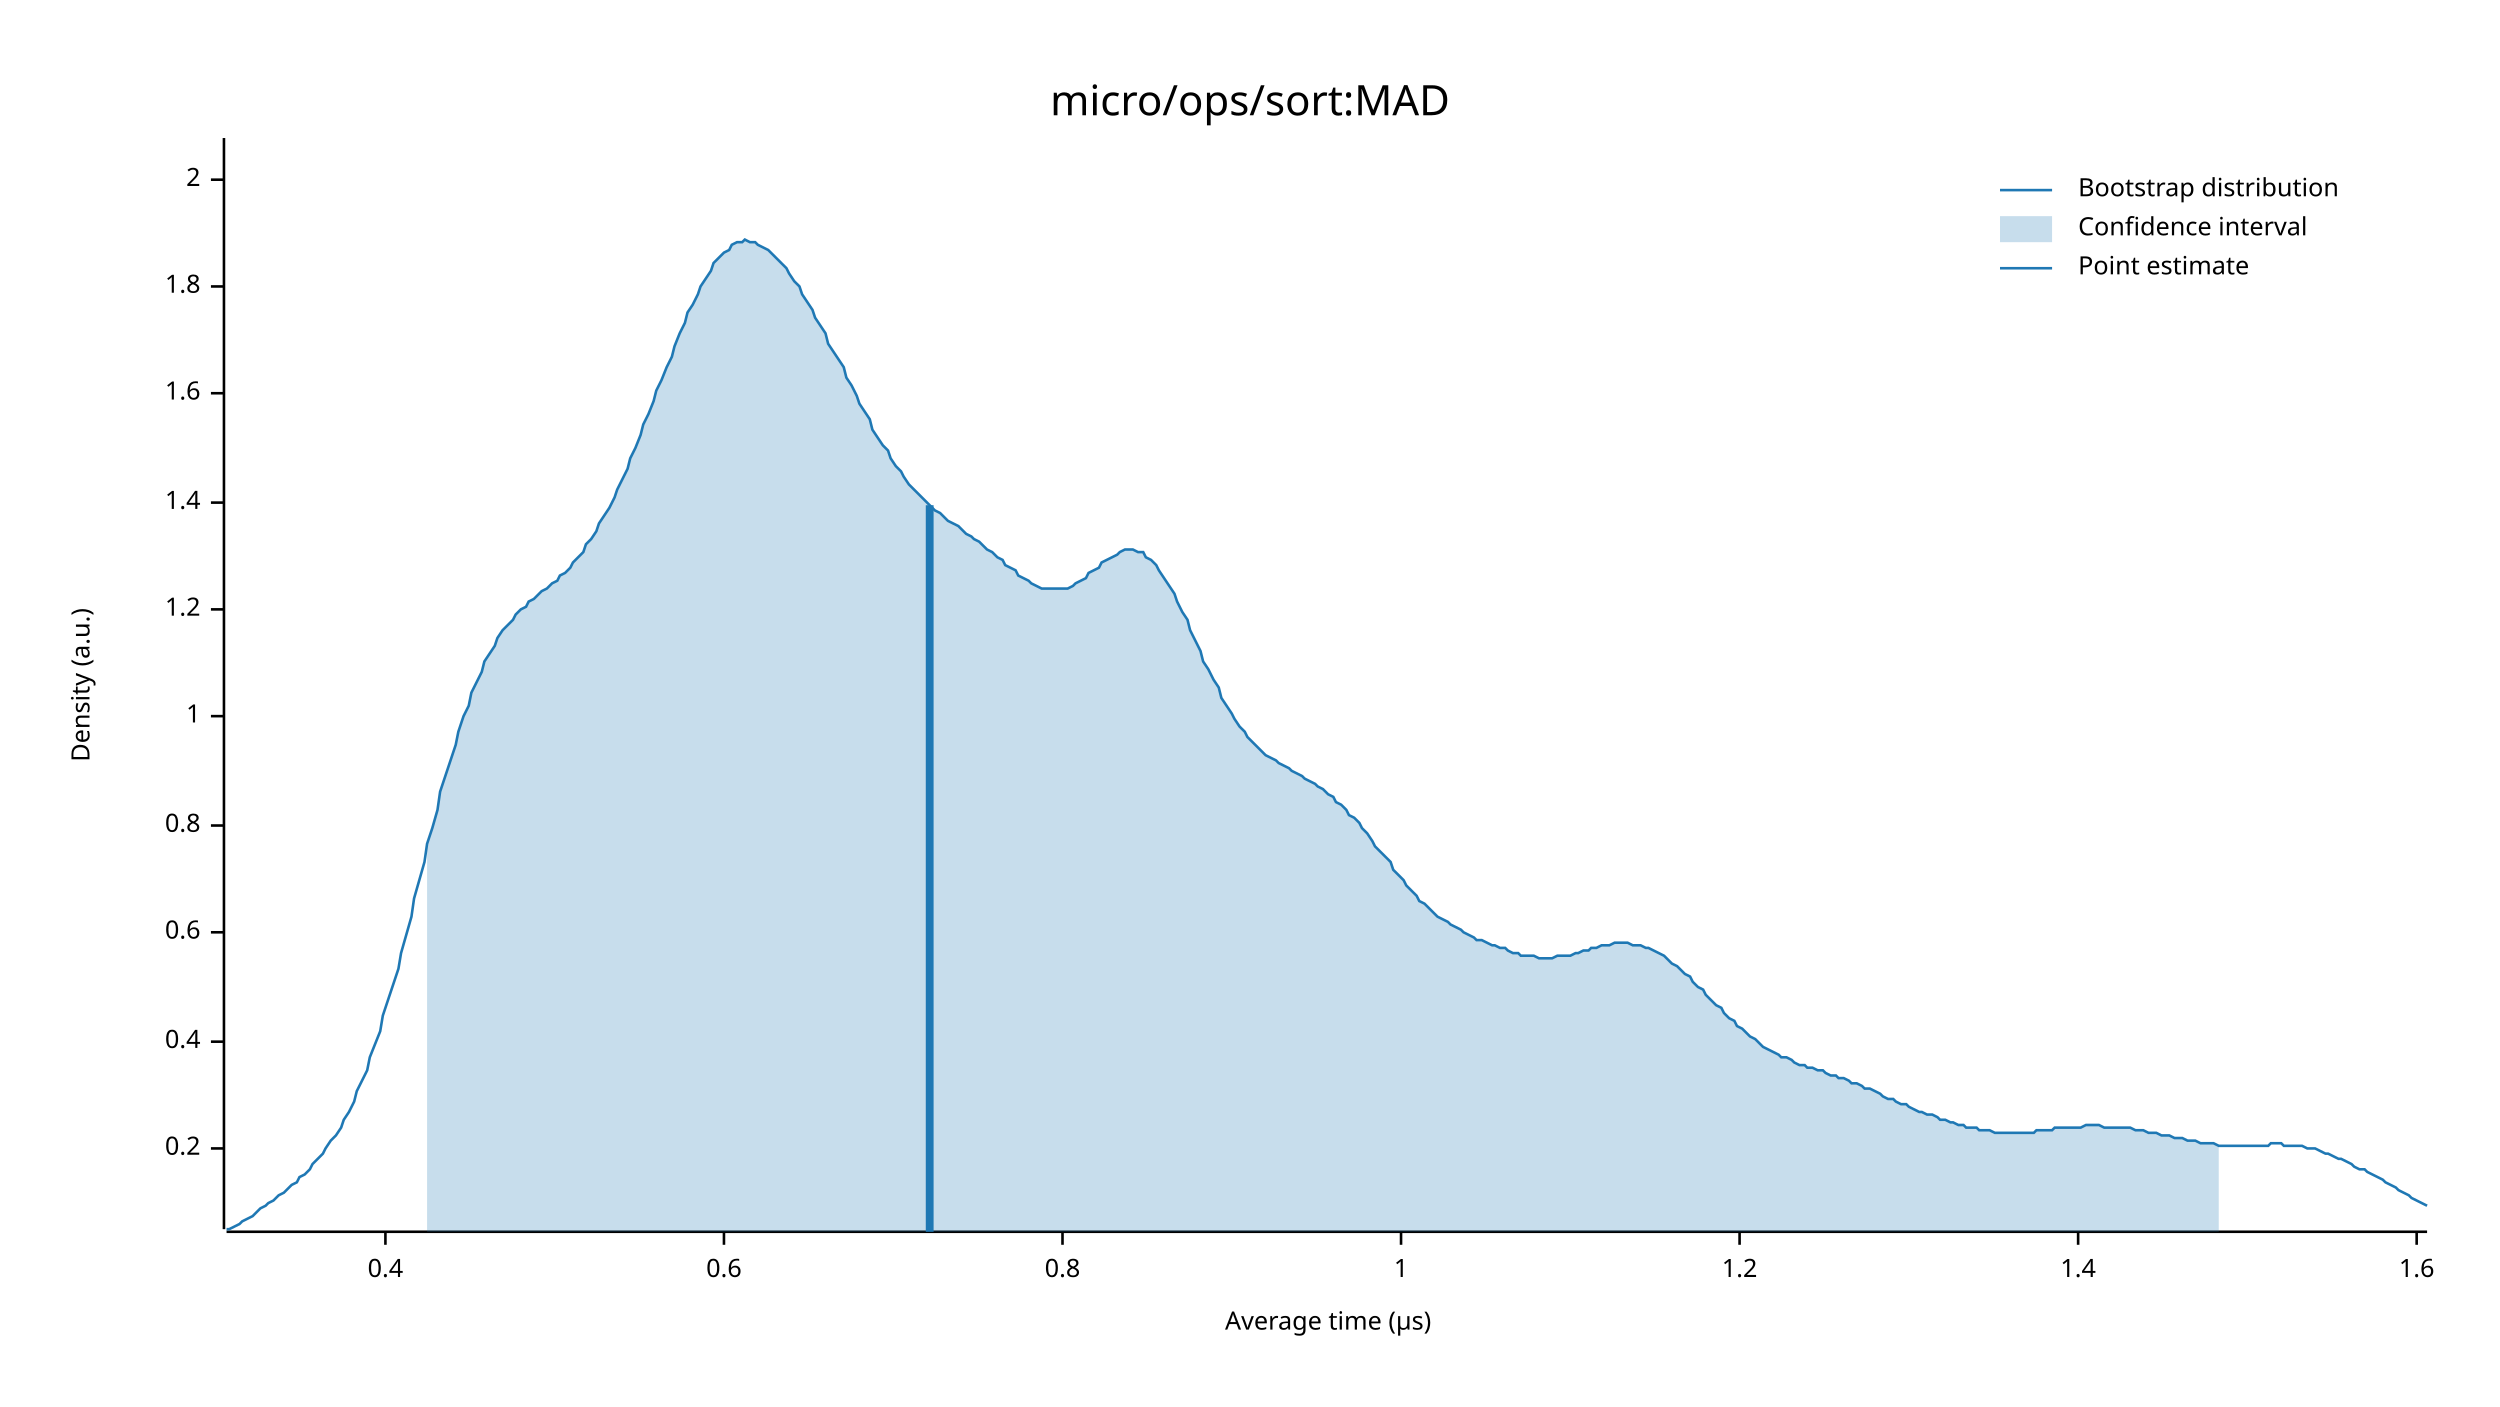
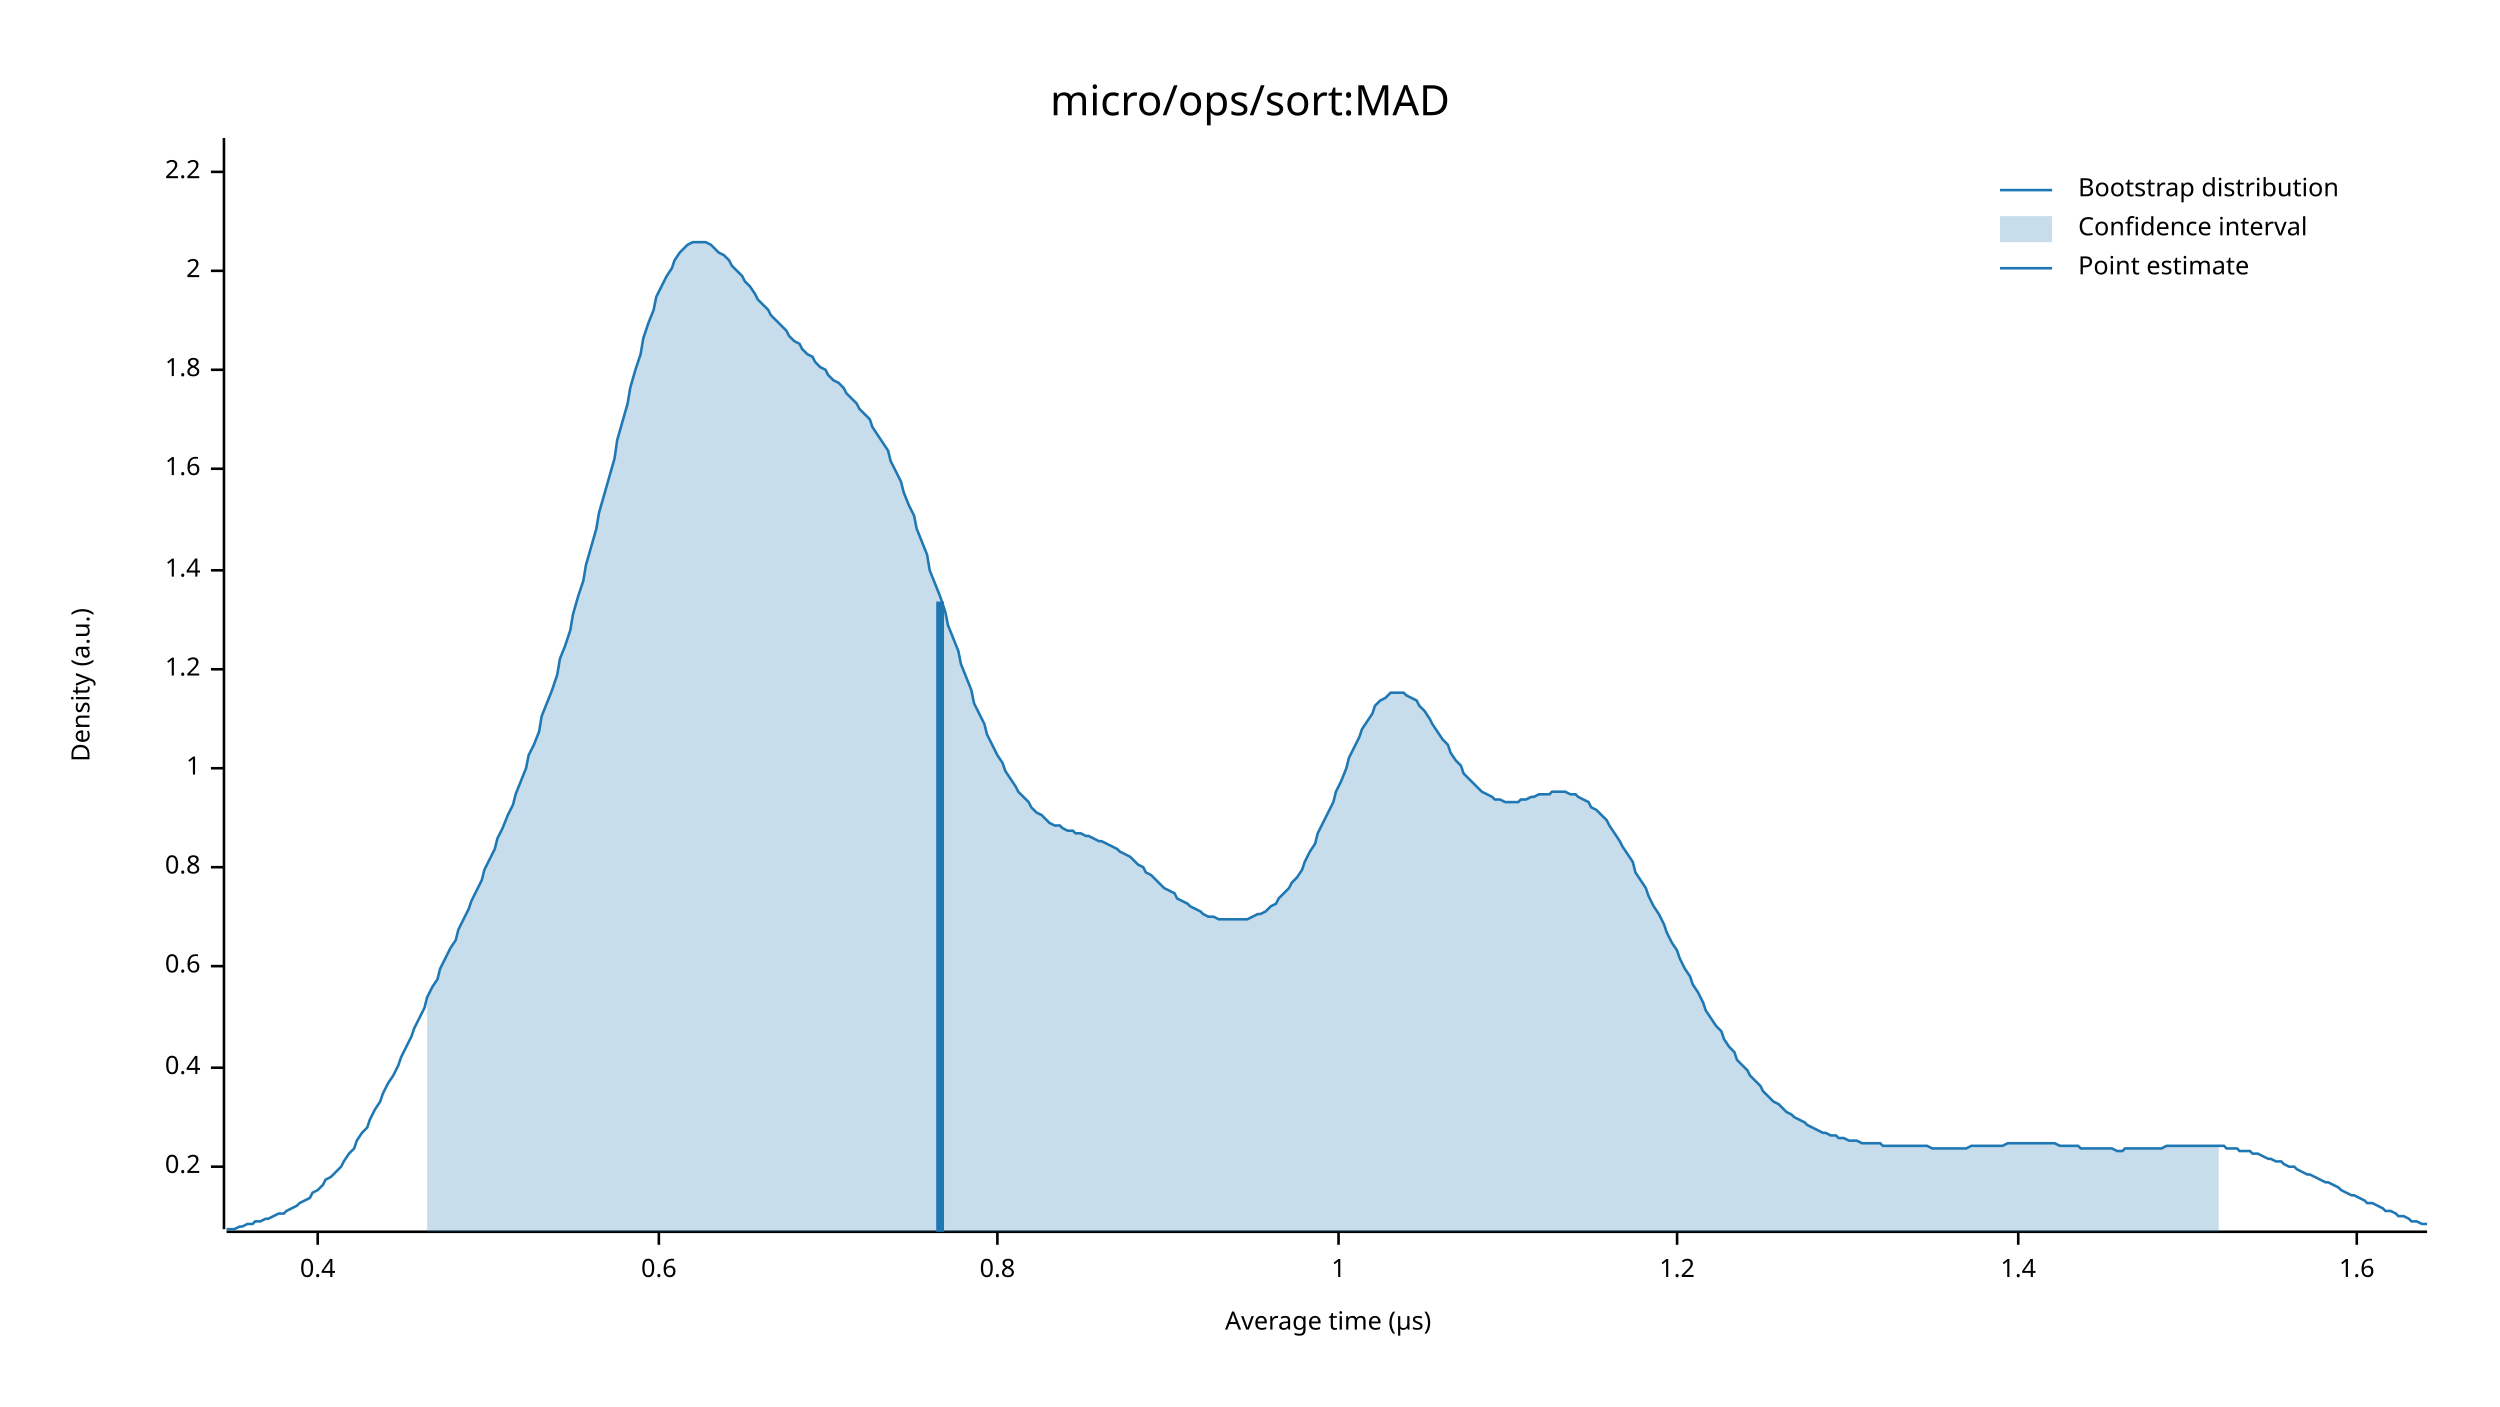
<svg xmlns="http://www.w3.org/2000/svg" width="960" height="540" viewBox="0 0 960 540">
  <text x="480" y="32" dy="0.76em" text-anchor="middle" font-family="sans-serif" font-size="16.129" opacity="1" fill="#000000">
micro/ops/sort:MAD
</text>
  <text x="27" y="263" dy="0.76em" text-anchor="middle" font-family="sans-serif" font-size="9.677" opacity="1" fill="#000000" transform="rotate(270, 27, 263)">
Density (a.u.)
</text>
  <text x="510" y="513" dy="-0.5ex" text-anchor="middle" font-family="sans-serif" font-size="9.677" opacity="1" fill="#000000">
Average time (µs)
</text>
  <polyline fill="none" opacity="1" stroke="#000000" stroke-width="1" points="86,53 86,472 " />
-   <text x="77" y="441" dy="0.5ex" text-anchor="end" font-family="sans-serif" font-size="9.677" opacity="1" fill="#000000">
+   <text x="77" y="448" dy="0.5ex" text-anchor="end" font-family="sans-serif" font-size="9.677" opacity="1" fill="#000000">
0.2
</text>
-   <polyline fill="none" opacity="1" stroke="#000000" stroke-width="1" points="81,441 86,441 " />
-   <text x="77" y="400" dy="0.5ex" text-anchor="end" font-family="sans-serif" font-size="9.677" opacity="1" fill="#000000">
+   <polyline fill="none" opacity="1" stroke="#000000" stroke-width="1" points="81,448 86,448 " />
+   <text x="77" y="410" dy="0.5ex" text-anchor="end" font-family="sans-serif" font-size="9.677" opacity="1" fill="#000000">
0.4
</text>
-   <polyline fill="none" opacity="1" stroke="#000000" stroke-width="1" points="81,400 86,400 " />
-   <text x="77" y="358" dy="0.5ex" text-anchor="end" font-family="sans-serif" font-size="9.677" opacity="1" fill="#000000">
+   <polyline fill="none" opacity="1" stroke="#000000" stroke-width="1" points="81,410 86,410 " />
+   <text x="77" y="371" dy="0.5ex" text-anchor="end" font-family="sans-serif" font-size="9.677" opacity="1" fill="#000000">
0.6
</text>
-   <polyline fill="none" opacity="1" stroke="#000000" stroke-width="1" points="81,358 86,358 " />
-   <text x="77" y="317" dy="0.5ex" text-anchor="end" font-family="sans-serif" font-size="9.677" opacity="1" fill="#000000">
+   <polyline fill="none" opacity="1" stroke="#000000" stroke-width="1" points="81,371 86,371 " />
+   <text x="77" y="333" dy="0.5ex" text-anchor="end" font-family="sans-serif" font-size="9.677" opacity="1" fill="#000000">
0.8
</text>
-   <polyline fill="none" opacity="1" stroke="#000000" stroke-width="1" points="81,317 86,317 " />
-   <text x="77" y="275" dy="0.5ex" text-anchor="end" font-family="sans-serif" font-size="9.677" opacity="1" fill="#000000">
+   <polyline fill="none" opacity="1" stroke="#000000" stroke-width="1" points="81,333 86,333 " />
+   <text x="77" y="295" dy="0.5ex" text-anchor="end" font-family="sans-serif" font-size="9.677" opacity="1" fill="#000000">
1
</text>
-   <polyline fill="none" opacity="1" stroke="#000000" stroke-width="1" points="81,275 86,275 " />
-   <text x="77" y="234" dy="0.5ex" text-anchor="end" font-family="sans-serif" font-size="9.677" opacity="1" fill="#000000">
+   <polyline fill="none" opacity="1" stroke="#000000" stroke-width="1" points="81,295 86,295 " />
+   <text x="77" y="257" dy="0.5ex" text-anchor="end" font-family="sans-serif" font-size="9.677" opacity="1" fill="#000000">
1.2
</text>
-   <polyline fill="none" opacity="1" stroke="#000000" stroke-width="1" points="81,234 86,234 " />
-   <text x="77" y="193" dy="0.5ex" text-anchor="end" font-family="sans-serif" font-size="9.677" opacity="1" fill="#000000">
+   <polyline fill="none" opacity="1" stroke="#000000" stroke-width="1" points="81,257 86,257 " />
+   <text x="77" y="219" dy="0.5ex" text-anchor="end" font-family="sans-serif" font-size="9.677" opacity="1" fill="#000000">
1.4
</text>
-   <polyline fill="none" opacity="1" stroke="#000000" stroke-width="1" points="81,193 86,193 " />
-   <text x="77" y="151" dy="0.5ex" text-anchor="end" font-family="sans-serif" font-size="9.677" opacity="1" fill="#000000">
+   <polyline fill="none" opacity="1" stroke="#000000" stroke-width="1" points="81,219 86,219 " />
+   <text x="77" y="180" dy="0.5ex" text-anchor="end" font-family="sans-serif" font-size="9.677" opacity="1" fill="#000000">
1.6
</text>
-   <polyline fill="none" opacity="1" stroke="#000000" stroke-width="1" points="81,151 86,151 " />
-   <text x="77" y="110" dy="0.5ex" text-anchor="end" font-family="sans-serif" font-size="9.677" opacity="1" fill="#000000">
+   <polyline fill="none" opacity="1" stroke="#000000" stroke-width="1" points="81,180 86,180 " />
+   <text x="77" y="142" dy="0.5ex" text-anchor="end" font-family="sans-serif" font-size="9.677" opacity="1" fill="#000000">
1.8
</text>
-   <polyline fill="none" opacity="1" stroke="#000000" stroke-width="1" points="81,110 86,110 " />
-   <text x="77" y="69" dy="0.5ex" text-anchor="end" font-family="sans-serif" font-size="9.677" opacity="1" fill="#000000">
+   <polyline fill="none" opacity="1" stroke="#000000" stroke-width="1" points="81,142 86,142 " />
+   <text x="77" y="104" dy="0.5ex" text-anchor="end" font-family="sans-serif" font-size="9.677" opacity="1" fill="#000000">
2
</text>
-   <polyline fill="none" opacity="1" stroke="#000000" stroke-width="1" points="81,69 86,69 " />
+   <polyline fill="none" opacity="1" stroke="#000000" stroke-width="1" points="81,104 86,104 " />
+   <text x="77" y="66" dy="0.5ex" text-anchor="end" font-family="sans-serif" font-size="9.677" opacity="1" fill="#000000">
+ 2.2
+ </text>
+   <polyline fill="none" opacity="1" stroke="#000000" stroke-width="1" points="81,66 86,66 " />
  <polyline fill="none" opacity="1" stroke="#000000" stroke-width="1" points="87,473 932,473 " />
-   <text x="148" y="483" dy="0.76em" text-anchor="middle" font-family="sans-serif" font-size="9.677" opacity="1" fill="#000000">
+   <text x="122" y="483" dy="0.76em" text-anchor="middle" font-family="sans-serif" font-size="9.677" opacity="1" fill="#000000">
0.4
</text>
-   <polyline fill="none" opacity="1" stroke="#000000" stroke-width="1" points="148,473 148,478 " />
-   <text x="278" y="483" dy="0.76em" text-anchor="middle" font-family="sans-serif" font-size="9.677" opacity="1" fill="#000000">
+   <polyline fill="none" opacity="1" stroke="#000000" stroke-width="1" points="122,473 122,478 " />
+   <text x="253" y="483" dy="0.76em" text-anchor="middle" font-family="sans-serif" font-size="9.677" opacity="1" fill="#000000">
0.6
</text>
-   <polyline fill="none" opacity="1" stroke="#000000" stroke-width="1" points="278,473 278,478 " />
-   <text x="408" y="483" dy="0.76em" text-anchor="middle" font-family="sans-serif" font-size="9.677" opacity="1" fill="#000000">
+   <polyline fill="none" opacity="1" stroke="#000000" stroke-width="1" points="253,473 253,478 " />
+   <text x="383" y="483" dy="0.76em" text-anchor="middle" font-family="sans-serif" font-size="9.677" opacity="1" fill="#000000">
0.8
</text>
-   <polyline fill="none" opacity="1" stroke="#000000" stroke-width="1" points="408,473 408,478 " />
-   <text x="538" y="483" dy="0.76em" text-anchor="middle" font-family="sans-serif" font-size="9.677" opacity="1" fill="#000000">
+   <polyline fill="none" opacity="1" stroke="#000000" stroke-width="1" points="383,473 383,478 " />
+   <text x="514" y="483" dy="0.76em" text-anchor="middle" font-family="sans-serif" font-size="9.677" opacity="1" fill="#000000">
1
</text>
-   <polyline fill="none" opacity="1" stroke="#000000" stroke-width="1" points="538,473 538,478 " />
-   <text x="668" y="483" dy="0.76em" text-anchor="middle" font-family="sans-serif" font-size="9.677" opacity="1" fill="#000000">
+   <polyline fill="none" opacity="1" stroke="#000000" stroke-width="1" points="514,473 514,478 " />
+   <text x="644" y="483" dy="0.76em" text-anchor="middle" font-family="sans-serif" font-size="9.677" opacity="1" fill="#000000">
1.2
</text>
-   <polyline fill="none" opacity="1" stroke="#000000" stroke-width="1" points="668,473 668,478 " />
-   <text x="798" y="483" dy="0.76em" text-anchor="middle" font-family="sans-serif" font-size="9.677" opacity="1" fill="#000000">
+   <polyline fill="none" opacity="1" stroke="#000000" stroke-width="1" points="644,473 644,478 " />
+   <text x="775" y="483" dy="0.76em" text-anchor="middle" font-family="sans-serif" font-size="9.677" opacity="1" fill="#000000">
1.4
</text>
-   <polyline fill="none" opacity="1" stroke="#000000" stroke-width="1" points="798,473 798,478 " />
-   <text x="928" y="483" dy="0.76em" text-anchor="middle" font-family="sans-serif" font-size="9.677" opacity="1" fill="#000000">
+   <polyline fill="none" opacity="1" stroke="#000000" stroke-width="1" points="775,473 775,478 " />
+   <text x="905" y="483" dy="0.76em" text-anchor="middle" font-family="sans-serif" font-size="9.677" opacity="1" fill="#000000">
1.6
</text>
-   <polyline fill="none" opacity="1" stroke="#000000" stroke-width="1" points="928,473 928,478 " />
-   <polyline fill="none" opacity="1" stroke="#1F78B4" stroke-width="1" points="87,472 88,472 90,471 92,470 93,469 95,468 97,467 98,466 100,464 102,463 103,462 105,461 107,459 109,458 110,457 112,455 114,454 115,452 117,451 119,449 120,447 122,445 124,443 125,441 127,438 129,436 131,433 132,430 134,427 136,423 137,419 139,415 141,411 142,406 144,401 146,396 147,390 149,384 151,378 153,372 154,366 156,359 158,352 159,345 161,338 163,331 164,324 166,318 168,311 169,304 171,298 173,292 175,286 176,281 178,275 180,271 181,266 183,262 185,258 186,254 188,251 190,248 191,245 193,242 195,240 197,238 198,236 200,234 202,233 203,231 205,230 207,228 208,227 210,226 212,224 214,223 215,221 217,220 219,218 220,216 222,214 224,212 225,209 227,207 229,204 230,201 232,198 234,195 236,191 237,188 239,184 241,180 242,176 244,172 246,167 247,163 249,159 251,154 252,150 254,146 256,141 258,137 259,133 261,128 263,124 264,120 266,117 268,113 269,110 271,107 273,104 274,101 276,99 278,97 280,96 281,94 283,93 285,93 286,92 288,93 290,93 291,94 293,95 295,96 296,97 298,99 300,101 302,103 303,105 305,108 307,110 308,113 310,116 312,119 313,122 315,125 317,128 318,132 320,135 322,138 324,141 325,145 327,148 329,152 330,155 332,158 334,161 335,165 337,168 339,171 341,173 342,176 344,179 346,181 347,183 349,186 351,188 352,189 354,191 356,193 357,194 359,196 361,197 363,199 364,200 366,201 368,202 369,203 371,205 373,206 374,207 376,208 378,210 379,211 381,212 383,214 385,215 386,217 388,218 390,219 391,221 393,222 395,223 396,224 398,225 400,226 401,226 403,226 405,226 407,226 408,226 410,226 412,225 413,224 415,223 417,222 418,220 420,219 422,218 423,216 425,215 427,214 429,213 430,212 432,211 434,211 435,211 437,212 439,212 440,214 442,215 444,217 445,219 447,222 449,225 451,228 452,231 454,235 456,238 457,242 459,246 461,250 462,254 464,257 466,261 468,264 469,268 471,271 473,274 474,276 476,279 478,281 479,283 481,285 483,287 484,288 486,290 488,291 490,292 491,293 493,294 495,295 496,296 498,297 500,298 501,299 503,300 505,301 506,302 508,303 510,305 512,306 513,308 515,309 517,311 518,313 520,314 522,316 523,318 525,320 527,323 528,325 530,327 532,329 534,331 535,334 537,336 539,338 540,340 542,342 544,344 545,346 547,347 549,349 550,350 552,352 554,353 556,354 557,355 559,356 561,357 562,358 564,359 566,360 567,361 569,361 571,362 573,363 574,363 576,364 578,364 579,365 581,366 583,366 584,367 586,367 588,367 589,367 591,368 593,368 595,368 596,368 598,367 600,367 601,367 603,367 605,366 606,366 608,365 610,365 611,364 613,364 615,363 617,363 618,363 620,362 622,362 623,362 625,362 627,363 628,363 630,363 632,364 633,364 635,365 637,366 639,367 640,368 642,370 644,371 645,372 647,374 649,375 650,377 652,379 654,380 655,382 657,384 659,386 661,387 662,389 664,391 666,392 667,394 669,395 671,397 672,398 674,399 676,401 677,402 679,403 681,404 683,405 684,406 686,406 688,407 689,408 691,409 693,409 694,410 696,410 698,411 700,411 701,412 703,413 705,413 706,414 708,414 710,415 711,416 713,416 715,417 716,418 718,418 720,419 722,420 723,421 725,422 727,422 728,423 730,424 732,424 733,425 735,426 737,427 738,427 740,428 742,428 744,429 745,430 747,430 749,431 750,431 752,432 754,432 755,433 757,433 759,433 760,434 762,434 764,434 766,435 767,435 769,435 771,435 772,435 774,435 776,435 777,435 779,435 781,435 782,434 784,434 786,434 788,434 789,433 791,433 793,433 794,433 796,433 798,433 799,433 801,432 803,432 804,432 806,432 808,433 810,433 811,433 813,433 815,433 816,433 818,433 820,434 821,434 823,434 825,435 827,435 828,435 830,436 832,436 833,436 835,437 837,437 838,437 840,438 842,438 843,438 845,439 847,439 849,439 850,439 852,440 854,440 855,440 857,440 859,440 860,440 862,440 864,440 865,440 867,440 869,440 871,440 872,439 874,439 876,439 877,440 879,440 881,440 882,440 884,440 886,441 887,441 889,441 891,442 893,443 894,443 896,444 898,445 899,445 901,446 903,447 904,448 906,449 908,449 909,450 911,451 913,452 915,453 916,454 918,455 920,456 921,457 923,458 925,459 926,460 928,461 930,462 932,463 " />
-   <polygon opacity="0.25" fill="#1F78B4" points="164,324 166,318 168,311 169,304 171,298 173,292 175,286 176,281 178,275 180,271 181,266 183,262 185,258 186,254 188,251 190,248 191,245 193,242 195,240 197,238 198,236 200,234 202,233 203,231 205,230 207,228 208,227 210,226 212,224 214,223 215,221 217,220 219,218 220,216 222,214 224,212 225,209 227,207 229,204 230,201 232,198 234,195 236,191 237,188 239,184 241,180 242,176 244,172 246,167 247,163 249,159 251,154 252,150 254,146 256,141 258,137 259,133 261,128 263,124 264,120 266,117 268,113 269,110 271,107 273,104 274,101 276,99 278,97 280,96 281,94 283,93 285,93 286,92 288,93 290,93 291,94 293,95 295,96 296,97 298,99 300,101 302,103 303,105 305,108 307,110 308,113 310,116 312,119 313,122 315,125 317,128 318,132 320,135 322,138 324,141 325,145 327,148 329,152 330,155 332,158 334,161 335,165 337,168 339,171 341,173 342,176 344,179 346,181 347,183 349,186 351,188 352,189 354,191 356,193 357,194 359,196 361,197 363,199 364,200 366,201 368,202 369,203 371,205 373,206 374,207 376,208 378,210 379,211 381,212 383,214 385,215 386,217 388,218 390,219 391,221 393,222 395,223 396,224 398,225 400,226 401,226 403,226 405,226 407,226 408,226 410,226 412,225 413,224 415,223 417,222 418,220 420,219 422,218 423,216 425,215 427,214 429,213 430,212 432,211 434,211 435,211 437,212 439,212 440,214 442,215 444,217 445,219 447,222 449,225 451,228 452,231 454,235 456,238 457,242 459,246 461,250 462,254 464,257 466,261 468,264 469,268 471,271 473,274 474,276 476,279 478,281 479,283 481,285 483,287 484,288 486,290 488,291 490,292 491,293 493,294 495,295 496,296 498,297 500,298 501,299 503,300 505,301 506,302 508,303 510,305 512,306 513,308 515,309 517,311 518,313 520,314 522,316 523,318 525,320 527,323 528,325 530,327 532,329 534,331 535,334 537,336 539,338 540,340 542,342 544,344 545,346 547,347 549,349 550,350 552,352 554,353 556,354 557,355 559,356 561,357 562,358 564,359 566,360 567,361 569,361 571,362 573,363 574,363 576,364 578,364 579,365 581,366 583,366 584,367 586,367 588,367 589,367 591,368 593,368 595,368 596,368 598,367 600,367 601,367 603,367 605,366 606,366 608,365 610,365 611,364 613,364 615,363 617,363 618,363 620,362 622,362 623,362 625,362 627,363 628,363 630,363 632,364 633,364 635,365 637,366 639,367 640,368 642,370 644,371 645,372 647,374 649,375 650,377 652,379 654,380 655,382 657,384 659,386 661,387 662,389 664,391 666,392 667,394 669,395 671,397 672,398 674,399 676,401 677,402 679,403 681,404 683,405 684,406 686,406 688,407 689,408 691,409 693,409 694,410 696,410 698,411 700,411 701,412 703,413 705,413 706,414 708,414 710,415 711,416 713,416 715,417 716,418 718,418 720,419 722,420 723,421 725,422 727,422 728,423 730,424 732,424 733,425 735,426 737,427 738,427 740,428 742,428 744,429 745,430 747,430 749,431 750,431 752,432 754,432 755,433 757,433 759,433 760,434 762,434 764,434 766,435 767,435 769,435 771,435 772,435 774,435 776,435 777,435 779,435 781,435 782,434 784,434 786,434 788,434 789,433 791,433 793,433 794,433 796,433 798,433 799,433 801,432 803,432 804,432 806,432 808,433 810,433 811,433 813,433 815,433 816,433 818,433 820,434 821,434 823,434 825,435 827,435 828,435 830,436 832,436 833,436 835,437 837,437 838,437 840,438 842,438 843,438 845,439 847,439 849,439 850,439 852,440 852,473 164,473 " />
-   <polyline fill="none" opacity="1" stroke="#1F78B4" stroke-width="3" points="357,473 357,194 " />
+   <polyline fill="none" opacity="1" stroke="#000000" stroke-width="1" points="905,473 905,478 " />
+   <polyline fill="none" opacity="1" stroke="#1F78B4" stroke-width="1" points="87,472 88,472 90,472 92,471 93,471 95,470 97,470 98,469 100,469 102,468 103,468 105,467 107,466 109,466 110,465 112,464 114,463 115,462 117,461 119,460 120,458 122,457 124,455 125,453 127,452 129,450 131,448 132,446 134,443 136,441 137,438 139,435 141,433 142,430 144,426 146,423 147,420 149,416 151,413 153,409 154,406 156,402 158,398 159,395 161,391 163,387 164,383 166,379 168,376 169,372 171,368 173,364 175,361 176,357 178,353 180,349 181,346 183,342 185,338 186,334 188,330 190,326 191,322 193,318 195,313 197,309 198,305 200,300 202,295 203,290 205,286 207,281 208,275 210,270 212,265 214,259 215,253 217,248 219,242 220,236 222,229 224,223 225,217 227,210 229,203 230,197 232,190 234,183 236,176 237,169 239,162 241,155 242,149 244,142 246,136 247,130 249,124 251,119 252,114 254,110 256,106 258,103 259,100 261,97 263,95 264,94 266,93 268,93 269,93 271,93 273,94 274,95 276,97 278,98 280,100 281,102 283,104 285,106 286,108 288,110 290,113 291,115 293,117 295,119 296,121 298,123 300,125 302,127 303,129 305,131 307,132 308,134 310,136 312,137 313,139 315,141 317,142 318,144 320,146 322,147 324,149 325,151 327,153 329,155 330,157 332,159 334,161 335,164 337,167 339,170 341,173 342,177 344,181 346,185 347,189 349,194 351,198 352,203 354,208 356,213 357,219 359,224 361,229 363,235 364,240 366,245 368,250 369,255 371,260 373,265 374,270 376,274 378,278 379,282 381,286 383,290 385,293 386,296 388,299 390,302 391,304 393,306 395,308 396,310 398,312 400,313 401,314 403,316 405,317 407,317 408,318 410,319 412,319 413,320 415,320 417,321 418,321 420,322 422,323 423,323 425,324 427,325 429,326 430,327 432,328 434,329 435,330 437,332 439,333 440,335 442,336 444,338 445,339 447,341 449,342 451,343 452,345 454,346 456,347 457,348 459,349 461,350 462,351 464,352 466,352 468,353 469,353 471,353 473,353 474,353 476,353 478,353 479,353 481,352 483,351 484,351 486,350 488,348 490,347 491,345 493,343 495,341 496,339 498,337 500,334 501,331 503,327 505,324 506,320 508,316 510,312 512,308 513,304 515,300 517,295 518,291 520,287 522,283 523,280 525,277 527,274 528,271 530,269 532,268 534,266 535,266 537,266 539,266 540,267 542,268 544,269 545,271 547,273 549,276 550,278 552,281 554,284 556,286 557,289 559,292 561,294 562,297 564,299 566,301 567,302 569,304 571,305 573,306 574,307 576,307 578,308 579,308 581,308 583,308 584,307 586,307 588,306 589,306 591,305 593,305 595,305 596,304 598,304 600,304 601,304 603,305 605,305 606,306 608,307 610,308 611,310 613,311 615,313 617,315 618,317 620,320 622,323 623,325 625,328 627,331 628,335 630,338 632,341 633,344 635,348 637,351 639,355 640,358 642,362 644,365 645,368 647,372 649,375 650,378 652,381 654,385 655,388 657,391 659,394 661,396 662,399 664,402 666,404 667,407 669,409 671,411 672,413 674,415 676,417 677,419 679,421 681,423 683,424 684,425 686,427 688,428 689,429 691,430 693,431 694,432 696,433 698,434 700,435 701,435 703,436 705,436 706,437 708,437 710,438 711,438 713,438 715,439 716,439 718,439 720,439 722,439 723,440 725,440 727,440 728,440 730,440 732,440 733,440 735,440 737,440 738,440 740,440 742,441 744,441 745,441 747,441 749,441 750,441 752,441 754,441 755,441 757,440 759,440 760,440 762,440 764,440 766,440 767,440 769,440 771,439 772,439 774,439 776,439 777,439 779,439 781,439 782,439 784,439 786,439 788,439 789,439 791,440 793,440 794,440 796,440 798,440 799,441 801,441 803,441 804,441 806,441 808,441 810,441 811,441 813,442 815,442 816,441 818,441 820,441 821,441 823,441 825,441 827,441 828,441 830,441 832,440 833,440 835,440 837,440 838,440 840,440 842,440 843,440 845,440 847,440 849,440 850,440 852,440 854,440 855,441 857,441 859,441 860,442 862,442 864,442 865,443 867,443 869,444 871,445 872,445 874,446 876,446 877,447 879,448 881,448 882,449 884,450 886,451 887,451 889,452 891,453 893,454 894,454 896,455 898,456 899,457 901,458 903,459 904,459 906,460 908,461 909,462 911,462 913,463 915,464 916,465 918,465 920,466 921,467 923,467 925,468 926,469 928,469 930,470 932,470 " />
+   <polygon opacity="0.25" fill="#1F78B4" points="164,383 166,379 168,376 169,372 171,368 173,364 175,361 176,357 178,353 180,349 181,346 183,342 185,338 186,334 188,330 190,326 191,322 193,318 195,313 197,309 198,305 200,300 202,295 203,290 205,286 207,281 208,275 210,270 212,265 214,259 215,253 217,248 219,242 220,236 222,229 224,223 225,217 227,210 229,203 230,197 232,190 234,183 236,176 237,169 239,162 241,155 242,149 244,142 246,136 247,130 249,124 251,119 252,114 254,110 256,106 258,103 259,100 261,97 263,95 264,94 266,93 268,93 269,93 271,93 273,94 274,95 276,97 278,98 280,100 281,102 283,104 285,106 286,108 288,110 290,113 291,115 293,117 295,119 296,121 298,123 300,125 302,127 303,129 305,131 307,132 308,134 310,136 312,137 313,139 315,141 317,142 318,144 320,146 322,147 324,149 325,151 327,153 329,155 330,157 332,159 334,161 335,164 337,167 339,170 341,173 342,177 344,181 346,185 347,189 349,194 351,198 352,203 354,208 356,213 357,219 359,224 361,229 363,235 364,240 366,245 368,250 369,255 371,260 373,265 374,270 376,274 378,278 379,282 381,286 383,290 385,293 386,296 388,299 390,302 391,304 393,306 395,308 396,310 398,312 400,313 401,314 403,316 405,317 407,317 408,318 410,319 412,319 413,320 415,320 417,321 418,321 420,322 422,323 423,323 425,324 427,325 429,326 430,327 432,328 434,329 435,330 437,332 439,333 440,335 442,336 444,338 445,339 447,341 449,342 451,343 452,345 454,346 456,347 457,348 459,349 461,350 462,351 464,352 466,352 468,353 469,353 471,353 473,353 474,353 476,353 478,353 479,353 481,352 483,351 484,351 486,350 488,348 490,347 491,345 493,343 495,341 496,339 498,337 500,334 501,331 503,327 505,324 506,320 508,316 510,312 512,308 513,304 515,300 517,295 518,291 520,287 522,283 523,280 525,277 527,274 528,271 530,269 532,268 534,266 535,266 537,266 539,266 540,267 542,268 544,269 545,271 547,273 549,276 550,278 552,281 554,284 556,286 557,289 559,292 561,294 562,297 564,299 566,301 567,302 569,304 571,305 573,306 574,307 576,307 578,308 579,308 581,308 583,308 584,307 586,307 588,306 589,306 591,305 593,305 595,305 596,304 598,304 600,304 601,304 603,305 605,305 606,306 608,307 610,308 611,310 613,311 615,313 617,315 618,317 620,320 622,323 623,325 625,328 627,331 628,335 630,338 632,341 633,344 635,348 637,351 639,355 640,358 642,362 644,365 645,368 647,372 649,375 650,378 652,381 654,385 655,388 657,391 659,394 661,396 662,399 664,402 666,404 667,407 669,409 671,411 672,413 674,415 676,417 677,419 679,421 681,423 683,424 684,425 686,427 688,428 689,429 691,430 693,431 694,432 696,433 698,434 700,435 701,435 703,436 705,436 706,437 708,437 710,438 711,438 713,438 715,439 716,439 718,439 720,439 722,439 723,440 725,440 727,440 728,440 730,440 732,440 733,440 735,440 737,440 738,440 740,440 742,441 744,441 745,441 747,441 749,441 750,441 752,441 754,441 755,441 757,440 759,440 760,440 762,440 764,440 766,440 767,440 769,440 771,439 772,439 774,439 776,439 777,439 779,439 781,439 782,439 784,439 786,439 788,439 789,439 791,440 793,440 794,440 796,440 798,440 799,441 801,441 803,441 804,441 806,441 808,441 810,441 811,441 813,442 815,442 816,441 818,441 820,441 821,441 823,441 825,441 827,441 828,441 830,441 832,440 833,440 835,440 837,440 838,440 840,440 842,440 843,440 845,440 847,440 849,440 850,440 852,440 852,473 164,473 " />
+   <polyline fill="none" opacity="1" stroke="#1F78B4" stroke-width="3" points="361,473 361,231 " />
  <text x="798" y="68" dy="0.76em" text-anchor="start" font-family="sans-serif" font-size="9.677" opacity="1" fill="#000000">
Bootstrap distribution
</text>
  <text x="798" y="83" dy="0.76em" text-anchor="start" font-family="sans-serif" font-size="9.677" opacity="1" fill="#000000">
Confidence interval
</text>
  <text x="798" y="98" dy="0.76em" text-anchor="start" font-family="sans-serif" font-size="9.677" opacity="1" fill="#000000">
Point estimate
</text>
  <polyline fill="none" opacity="1" stroke="#1F78B4" stroke-width="1" points="768,73 788,73 " />
  <rect x="768" y="83" width="20" height="10" opacity="0.25" fill="#1F78B4" stroke="none" />
  <polyline fill="none" opacity="1" stroke="#1F78B4" stroke-width="1" points="768,103 788,103 " />
</svg>
